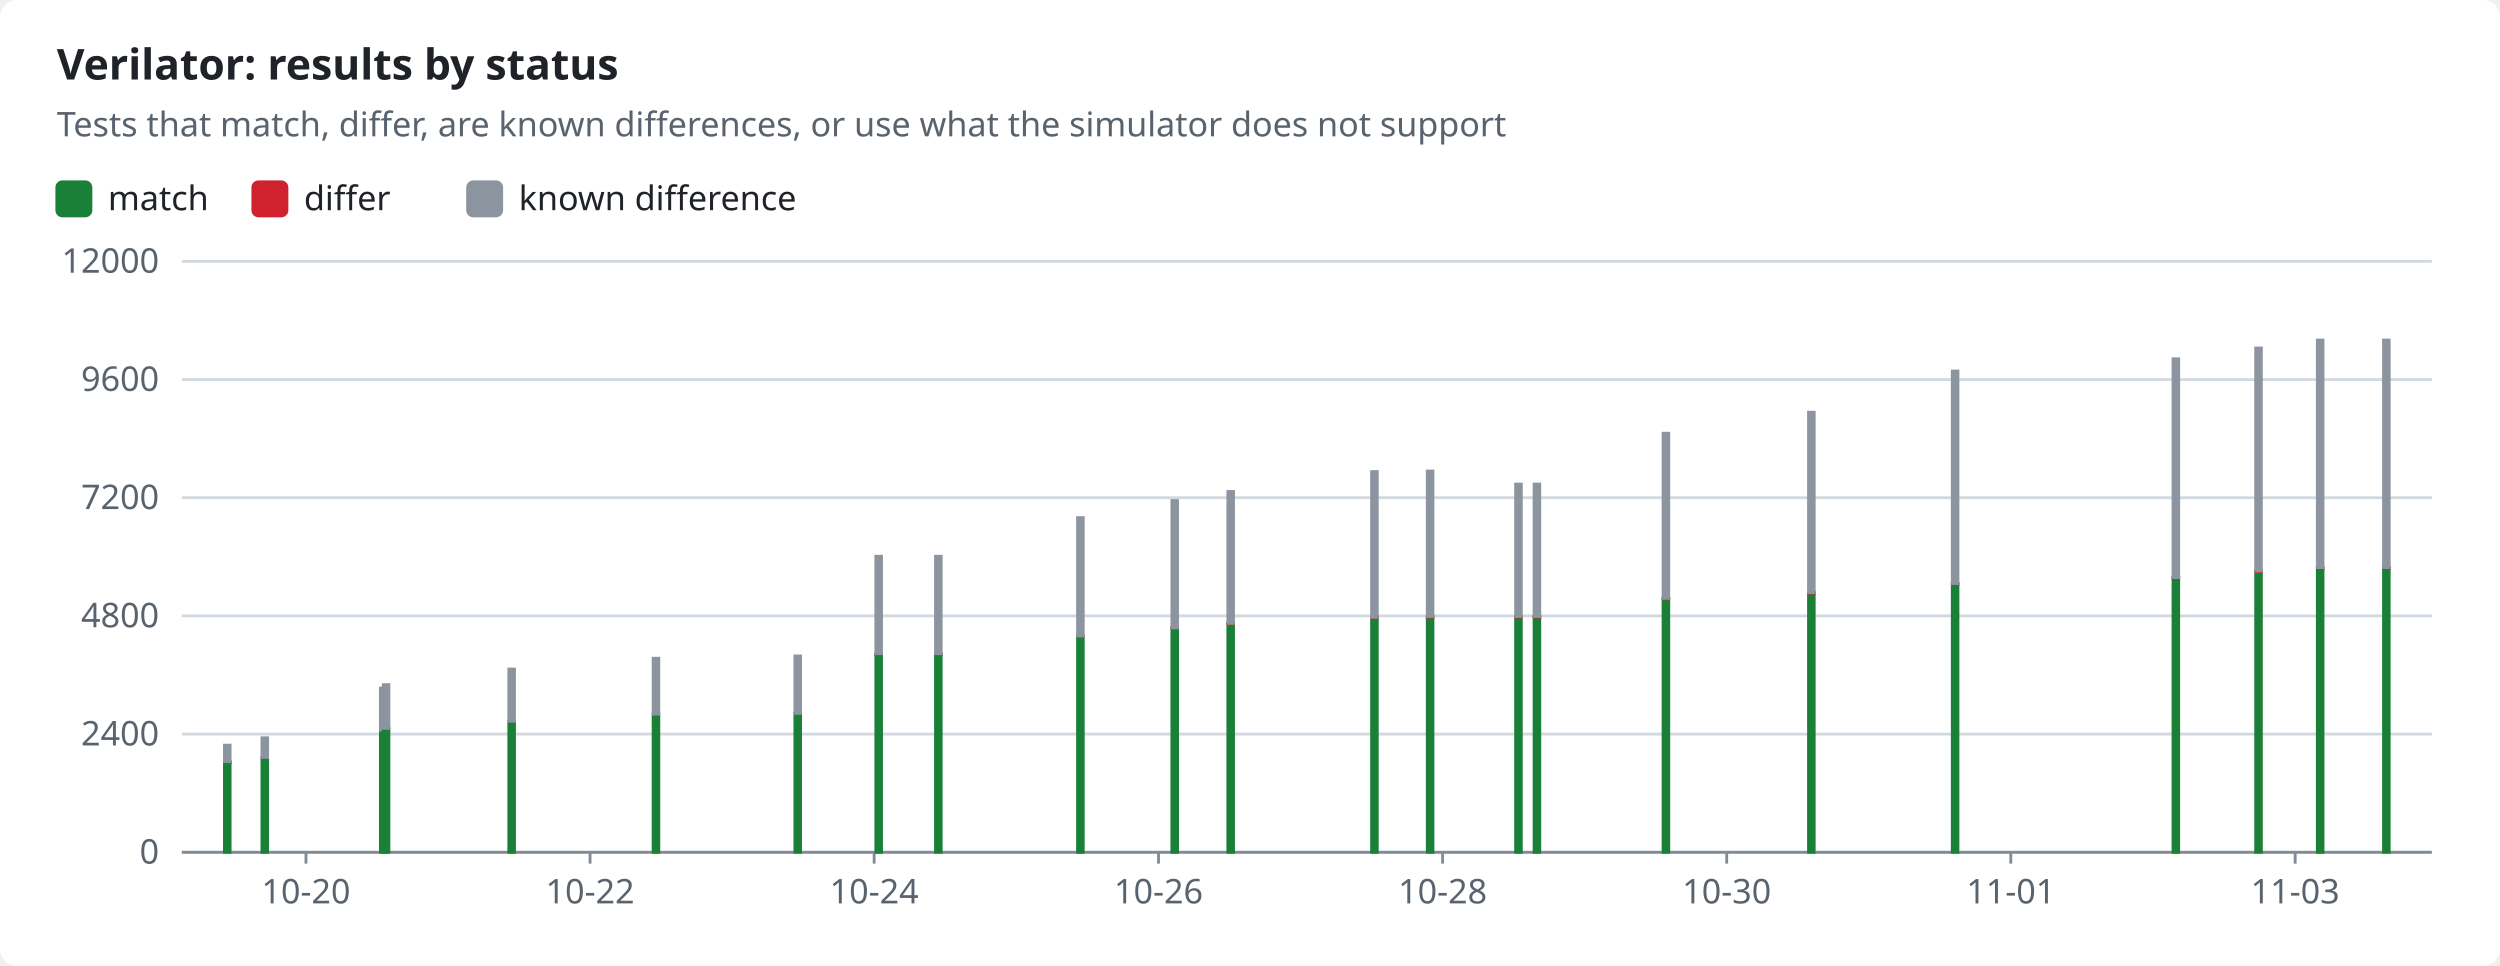
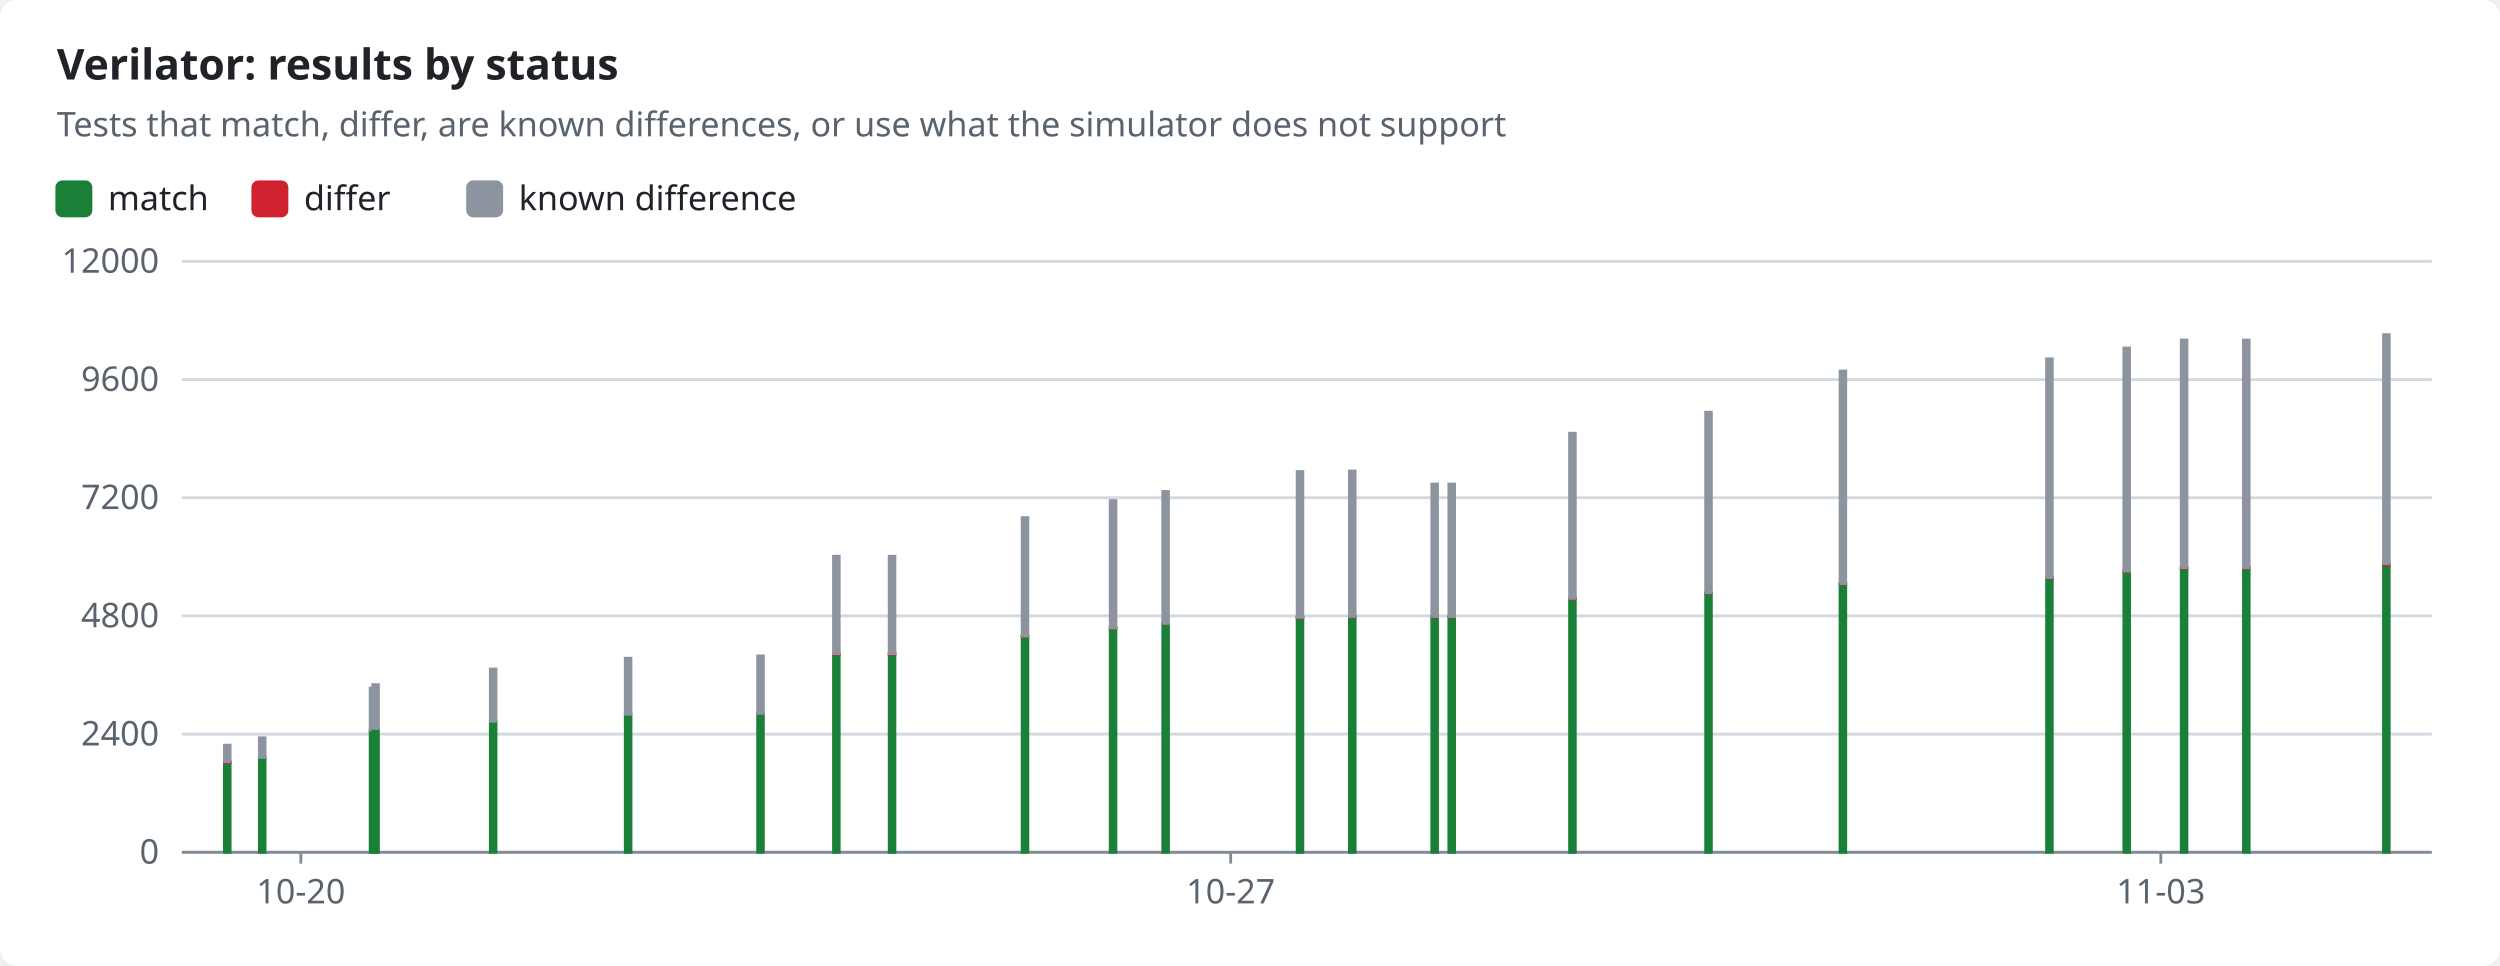
<svg xmlns="http://www.w3.org/2000/svg" width="880" height="340" viewBox="0 0 880 340" role="img">
  <style>text{font-family:-apple-system,BlinkMacSystemFont,"Segoe UI","Noto Sans",Helvetica,Arial,sans-serif;font-size:12px;fill:#1f2328;stroke:none}.bg{fill:#ffffff}.muted{fill:#59636e}.title{font-size:15px;font-weight:600}.grid{stroke:#d1d9e0;stroke-width:1}.axis{stroke:#818b98;stroke-width:1}.line{fill:none;stroke-width:2}.dashed{stroke-dasharray:5 4}.c-pass{stroke:#1a7f37;fill:#1a7f37}.c-fail{stroke:#cf222e;fill:#cf222e}.c-known{stroke:#8c959f;fill:#8c959f}.c-unsupported{stroke:#bf8700;fill:#bf8700}.line{fill:none}.mk{fill:none;stroke-width:1.6}@media (prefers-color-scheme:dark){text{fill:#f0f6fc}.bg{fill:#0d1117}.muted{fill:#9198a1}.grid{stroke:#3d444d}.axis{stroke:#656c76}.c-pass{stroke:#3fb950;fill:#3fb950}.c-fail{stroke:#f85149;fill:#f85149}.c-known{stroke:#6e7681;fill:#6e7681}.c-unsupported{stroke:#d29922;fill:#d29922}.line{fill:none}.mk{fill:none;stroke-width:1.6}}</style>
  <rect class="bg" width="880" height="340" rx="6" />
  <text x="20.0" y="28.0" class="title" text-anchor="start">Verilator: results by status</text>
  <text x="20.0" y="48.0" class="muted" text-anchor="start">Tests that match, differ, are known differences, or use what the simulator does not support</text>
  <rect class="c-pass" x="20" y="64" width="12" height="12" rx="2" />
  <text x="38.0" y="74.0" text-anchor="start">match</text>
  <rect class="c-fail" x="89.0" y="64" width="12" height="12" rx="2" />
  <text x="107.0" y="74.0" text-anchor="start">differ</text>
  <rect class="c-known" x="164.6" y="64" width="12" height="12" rx="2" />
  <text x="182.6" y="74.0" text-anchor="start">known difference</text>
  <line class="grid" x1="64" x2="856" y1="300.0" y2="300.0" />
  <text x="56.0" y="304.0" class="muted" text-anchor="end">0</text>
  <line class="grid" x1="64" x2="856" y1="258.4" y2="258.4" />
  <text x="56.0" y="262.4" class="muted" text-anchor="end">2400</text>
  <line class="grid" x1="64" x2="856" y1="216.8" y2="216.8" />
  <text x="56.0" y="220.8" class="muted" text-anchor="end">4800</text>
  <line class="grid" x1="64" x2="856" y1="175.2" y2="175.2" />
  <text x="56.0" y="179.2" class="muted" text-anchor="end">7200</text>
  <line class="grid" x1="64" x2="856" y1="133.6" y2="133.6" />
  <text x="56.0" y="137.6" class="muted" text-anchor="end">9600</text>
  <line class="grid" x1="64" x2="856" y1="92.0" y2="92.0" />
  <text x="56.0" y="96.0" class="muted" text-anchor="end">12000</text>
  <line class="axis" x1="64" x2="856" y1="300" y2="300" />
-   <line class="axis" x1="107.7" x2="107.7" y1="300" y2="304" />
-   <text x="107.7" y="318.0" class="muted" text-anchor="middle">10-20</text>
-   <line class="axis" x1="207.7" x2="207.7" y1="300" y2="304" />
-   <text x="207.7" y="318.0" class="muted" text-anchor="middle">10-22</text>
-   <line class="axis" x1="307.7" x2="307.7" y1="300" y2="304" />
-   <text x="307.7" y="318.0" class="muted" text-anchor="middle">10-24</text>
-   <line class="axis" x1="407.8" x2="407.8" y1="300" y2="304" />
-   <text x="407.8" y="318.0" class="muted" text-anchor="middle">10-26</text>
-   <line class="axis" x1="507.8" x2="507.8" y1="300" y2="304" />
-   <text x="507.8" y="318.0" class="muted" text-anchor="middle">10-28</text>
-   <line class="axis" x1="607.8" x2="607.8" y1="300" y2="304" />
-   <text x="607.8" y="318.0" class="muted" text-anchor="middle">10-30</text>
-   <line class="axis" x1="707.8" x2="707.8" y1="300" y2="304" />
-   <text x="707.8" y="318.0" class="muted" text-anchor="middle">11-01</text>
-   <line class="axis" x1="807.9" x2="807.9" y1="300" y2="304" />
-   <text x="807.9" y="318.0" class="muted" text-anchor="middle">11-03</text>
+   <line class="axis" x1="105.9" x2="105.9" y1="300" y2="304" />
+   <text x="105.9" y="318.0" class="muted" text-anchor="middle">10-20</text>
+   <line class="axis" x1="433.2" x2="433.2" y1="300" y2="304" />
+   <text x="433.2" y="318.0" class="muted" text-anchor="middle">10-27</text>
+   <line class="axis" x1="760.6" x2="760.6" y1="300" y2="304" />
+   <text x="760.6" y="318.0" class="muted" text-anchor="middle">11-03</text>
  <rect class="c-pass" x="79.0" y="268.4" width="2.0" height="31.6" />
  <rect class="c-fail" x="79.0" y="268.1" width="2.0" height="0.3" />
  <rect class="c-known" x="79.0" y="262.3" width="2.0" height="5.8" />
-   <rect class="c-pass" x="92.2" y="266.6" width="2.0" height="33.4" />
-   <rect class="c-known" x="92.2" y="259.7" width="2.0" height="6.9" />
-   <rect class="c-pass" x="133.9" y="257.1" width="2.0" height="42.9" />
-   <rect class="c-known" x="133.9" y="242.2" width="2.0" height="14.8" />
-   <rect class="c-pass" x="134.9" y="256.5" width="2.0" height="43.5" />
-   <rect class="c-known" x="134.9" y="241.0" width="2.0" height="15.4" />
-   <rect class="c-pass" x="179.1" y="253.9" width="2.0" height="46.1" />
-   <rect class="c-known" x="179.1" y="235.5" width="2.0" height="18.4" />
-   <rect class="c-pass" x="229.9" y="251.4" width="2.0" height="48.6" />
-   <rect class="c-fail" x="229.9" y="251.4" width="2.0" height="0.0" />
-   <rect class="c-known" x="229.9" y="231.7" width="2.0" height="19.7" />
-   <rect class="c-pass" x="279.8" y="251.1" width="2.0" height="48.9" />
-   <rect class="c-fail" x="279.8" y="251.1" width="2.0" height="0.0" />
-   <rect class="c-known" x="279.8" y="230.9" width="2.0" height="20.2" />
-   <rect class="c-pass" x="308.3" y="230.3" width="2.0" height="69.7" />
-   <rect class="c-fail" x="308.3" y="230.2" width="2.0" height="0.1" />
-   <rect class="c-known" x="308.3" y="195.8" width="2.0" height="34.3" />
-   <rect class="c-pass" x="329.3" y="230.3" width="2.0" height="69.7" />
-   <rect class="c-fail" x="329.3" y="230.2" width="2.0" height="0.1" />
-   <rect class="c-known" x="329.3" y="195.8" width="2.0" height="34.3" />
-   <rect class="c-pass" x="379.3" y="224.0" width="2.0" height="76.0" />
-   <rect class="c-fail" x="379.3" y="223.9" width="2.0" height="0.1" />
-   <rect class="c-known" x="379.3" y="182.2" width="2.0" height="41.7" />
-   <rect class="c-pass" x="412.5" y="221.1" width="2.0" height="78.9" />
-   <rect class="c-fail" x="412.5" y="221.0" width="2.0" height="0.1" />
-   <rect class="c-known" x="412.5" y="176.2" width="2.0" height="44.8" />
-   <rect class="c-pass" x="432.2" y="219.5" width="2.0" height="80.5" />
-   <rect class="c-fail" x="432.2" y="219.4" width="2.0" height="0.1" />
-   <rect class="c-known" x="432.2" y="173.0" width="2.0" height="46.4" />
-   <rect class="c-pass" x="482.8" y="217.4" width="2.0" height="82.6" />
-   <rect class="c-fail" x="482.8" y="217.3" width="2.0" height="0.2" />
-   <rect class="c-known" x="482.8" y="166.0" width="2.0" height="51.3" />
-   <rect class="c-pass" x="502.4" y="217.2" width="2.0" height="82.8" />
-   <rect class="c-fail" x="502.4" y="217.0" width="2.0" height="0.2" />
-   <rect class="c-known" x="502.4" y="165.8" width="2.0" height="51.2" />
-   <rect class="c-pass" x="533.5" y="217.2" width="2.0" height="82.8" />
-   <rect class="c-fail" x="533.5" y="217.0" width="2.0" height="0.2" />
-   <rect class="c-known" x="533.5" y="170.4" width="2.0" height="46.6" />
-   <rect class="c-pass" x="540.0" y="217.2" width="2.0" height="82.8" />
-   <rect class="c-fail" x="540.0" y="217.0" width="2.0" height="0.2" />
-   <rect class="c-known" x="540.0" y="170.4" width="2.0" height="46.6" />
-   <rect class="c-pass" x="585.4" y="210.7" width="2.0" height="89.3" />
-   <rect class="c-fail" x="585.4" y="210.6" width="2.0" height="0.2" />
-   <rect class="c-known" x="585.4" y="152.5" width="2.0" height="58.1" />
-   <rect class="c-pass" x="636.6" y="208.7" width="2.0" height="91.3" />
-   <rect class="c-fail" x="636.6" y="208.6" width="2.0" height="0.2" />
-   <rect class="c-known" x="636.6" y="145.1" width="2.0" height="63.5" />
-   <rect class="c-pass" x="687.2" y="205.6" width="2.0" height="94.4" />
-   <rect class="c-fail" x="687.2" y="205.4" width="2.0" height="0.2" />
-   <rect class="c-known" x="687.2" y="130.6" width="2.0" height="74.8" />
-   <rect class="c-pass" x="764.9" y="203.5" width="2.0" height="96.5" />
-   <rect class="c-fail" x="764.9" y="203.3" width="2.0" height="0.2" />
-   <rect class="c-known" x="764.9" y="126.3" width="2.0" height="77.0" />
-   <rect class="c-pass" x="794.0" y="201.2" width="2.0" height="98.8" />
-   <rect class="c-fail" x="794.0" y="200.9" width="2.0" height="0.3" />
-   <rect class="c-known" x="794.0" y="122.5" width="2.0" height="78.5" />
-   <rect class="c-pass" x="815.7" y="200.0" width="2.0" height="100.0" />
-   <rect class="c-fail" x="815.7" y="199.8" width="2.0" height="0.3" />
-   <rect class="c-known" x="815.7" y="119.7" width="2.0" height="80.1" />
-   <rect class="c-pass" x="839.0" y="200.0" width="2.0" height="100.0" />
-   <rect class="c-fail" x="839.0" y="199.7" width="2.0" height="0.3" />
-   <rect class="c-known" x="839.0" y="119.7" width="2.0" height="80.1" />
+   <rect class="c-pass" x="91.3" y="266.6" width="2.0" height="33.4" />
+   <rect class="c-known" x="91.3" y="259.7" width="2.0" height="6.9" />
+   <rect class="c-pass" x="130.3" y="257.1" width="2.0" height="42.9" />
+   <rect class="c-known" x="130.3" y="242.2" width="2.0" height="14.8" />
+   <rect class="c-pass" x="131.2" y="256.5" width="2.0" height="43.5" />
+   <rect class="c-known" x="131.2" y="241.0" width="2.0" height="15.4" />
+   <rect class="c-pass" x="172.6" y="253.9" width="2.0" height="46.1" />
+   <rect class="c-known" x="172.6" y="235.5" width="2.0" height="18.4" />
+   <rect class="c-pass" x="220.1" y="251.4" width="2.0" height="48.6" />
+   <rect class="c-fail" x="220.1" y="251.4" width="2.0" height="0.0" />
+   <rect class="c-known" x="220.1" y="231.7" width="2.0" height="19.7" />
+   <rect class="c-pass" x="266.7" y="251.1" width="2.0" height="48.9" />
+   <rect class="c-fail" x="266.7" y="251.1" width="2.0" height="0.0" />
+   <rect class="c-known" x="266.7" y="230.9" width="2.0" height="20.2" />
+   <rect class="c-pass" x="293.4" y="230.3" width="2.0" height="69.7" />
+   <rect class="c-fail" x="293.4" y="230.2" width="2.0" height="0.1" />
+   <rect class="c-known" x="293.4" y="195.8" width="2.0" height="34.3" />
+   <rect class="c-pass" x="313.0" y="230.3" width="2.0" height="69.7" />
+   <rect class="c-fail" x="313.0" y="230.2" width="2.0" height="0.1" />
+   <rect class="c-known" x="313.0" y="195.8" width="2.0" height="34.3" />
+   <rect class="c-pass" x="359.8" y="224.0" width="2.0" height="76.0" />
+   <rect class="c-fail" x="359.8" y="223.9" width="2.0" height="0.1" />
+   <rect class="c-known" x="359.8" y="182.2" width="2.0" height="41.7" />
+   <rect class="c-pass" x="390.8" y="221.1" width="2.0" height="78.9" />
+   <rect class="c-fail" x="390.8" y="221.0" width="2.0" height="0.1" />
+   <rect class="c-known" x="390.8" y="176.2" width="2.0" height="44.8" />
+   <rect class="c-pass" x="409.3" y="219.5" width="2.0" height="80.5" />
+   <rect class="c-fail" x="409.3" y="219.4" width="2.0" height="0.1" />
+   <rect class="c-known" x="409.3" y="173.0" width="2.0" height="46.4" />
+   <rect class="c-pass" x="456.6" y="217.4" width="2.0" height="82.6" />
+   <rect class="c-fail" x="456.6" y="217.3" width="2.0" height="0.2" />
+   <rect class="c-known" x="456.6" y="166.0" width="2.0" height="51.3" />
+   <rect class="c-pass" x="475.0" y="217.2" width="2.0" height="82.8" />
+   <rect class="c-fail" x="475.0" y="217.0" width="2.0" height="0.2" />
+   <rect class="c-known" x="475.0" y="165.8" width="2.0" height="51.2" />
+   <rect class="c-pass" x="504.0" y="217.2" width="2.0" height="82.8" />
+   <rect class="c-fail" x="504.0" y="217.0" width="2.0" height="0.2" />
+   <rect class="c-known" x="504.0" y="170.4" width="2.0" height="46.6" />
+   <rect class="c-pass" x="510.0" y="217.2" width="2.0" height="82.8" />
+   <rect class="c-fail" x="510.0" y="217.0" width="2.0" height="0.2" />
+   <rect class="c-known" x="510.0" y="170.4" width="2.0" height="46.6" />
+   <rect class="c-pass" x="552.5" y="210.7" width="2.0" height="89.3" />
+   <rect class="c-fail" x="552.5" y="210.6" width="2.0" height="0.2" />
+   <rect class="c-known" x="552.5" y="152.5" width="2.0" height="58.1" />
+   <rect class="c-pass" x="600.4" y="208.7" width="2.0" height="91.3" />
+   <rect class="c-fail" x="600.4" y="208.6" width="2.0" height="0.2" />
+   <rect class="c-known" x="600.4" y="145.1" width="2.0" height="63.5" />
+   <rect class="c-pass" x="647.7" y="205.6" width="2.0" height="94.4" />
+   <rect class="c-fail" x="647.7" y="205.4" width="2.0" height="0.2" />
+   <rect class="c-known" x="647.7" y="130.6" width="2.0" height="74.8" />
+   <rect class="c-pass" x="720.4" y="203.5" width="2.0" height="96.5" />
+   <rect class="c-fail" x="720.4" y="203.3" width="2.0" height="0.2" />
+   <rect class="c-known" x="720.4" y="126.3" width="2.0" height="77.0" />
+   <rect class="c-pass" x="747.6" y="201.2" width="2.0" height="98.8" />
+   <rect class="c-fail" x="747.6" y="200.9" width="2.0" height="0.3" />
+   <rect class="c-known" x="747.6" y="122.5" width="2.0" height="78.5" />
+   <rect class="c-pass" x="767.8" y="200.0" width="2.0" height="100.0" />
+   <rect class="c-fail" x="767.8" y="199.8" width="2.0" height="0.3" />
+   <rect class="c-known" x="767.8" y="119.7" width="2.0" height="80.1" />
+   <rect class="c-pass" x="789.7" y="200.0" width="2.0" height="100.0" />
+   <rect class="c-fail" x="789.7" y="199.7" width="2.0" height="0.3" />
+   <rect class="c-known" x="789.7" y="119.7" width="2.0" height="80.1" />
+   <rect class="c-pass" x="839.0" y="198.9" width="2.0" height="101.1" />
+   <rect class="c-fail" x="839.0" y="198.5" width="2.0" height="0.4" />
+   <rect class="c-known" x="839.0" y="117.8" width="2.0" height="80.6" />
</svg>
